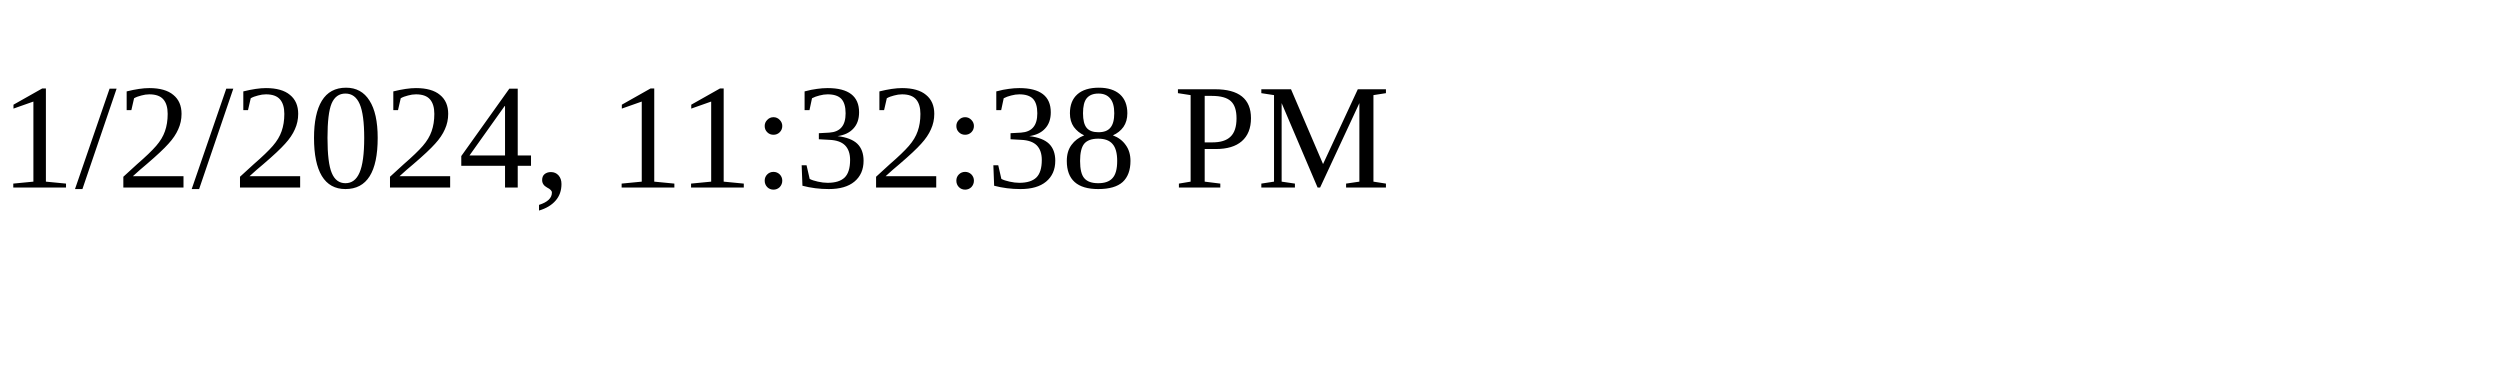
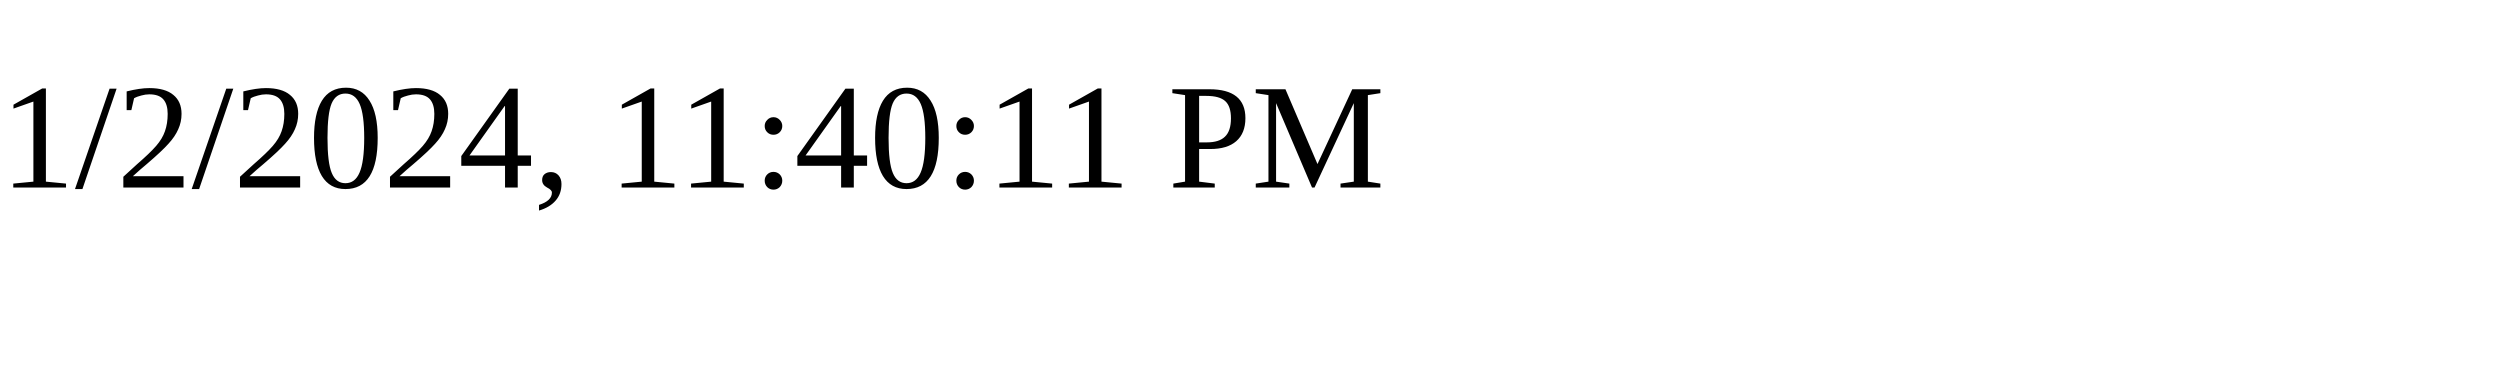
<svg xmlns="http://www.w3.org/2000/svg" height="30" width="200">
-   <text x="0" y="15">1/2/2024, 11:32:38 PM</text>
+   <text x="0" y="15">1/2/2024, 11:40:11 PM</text>
</svg>
